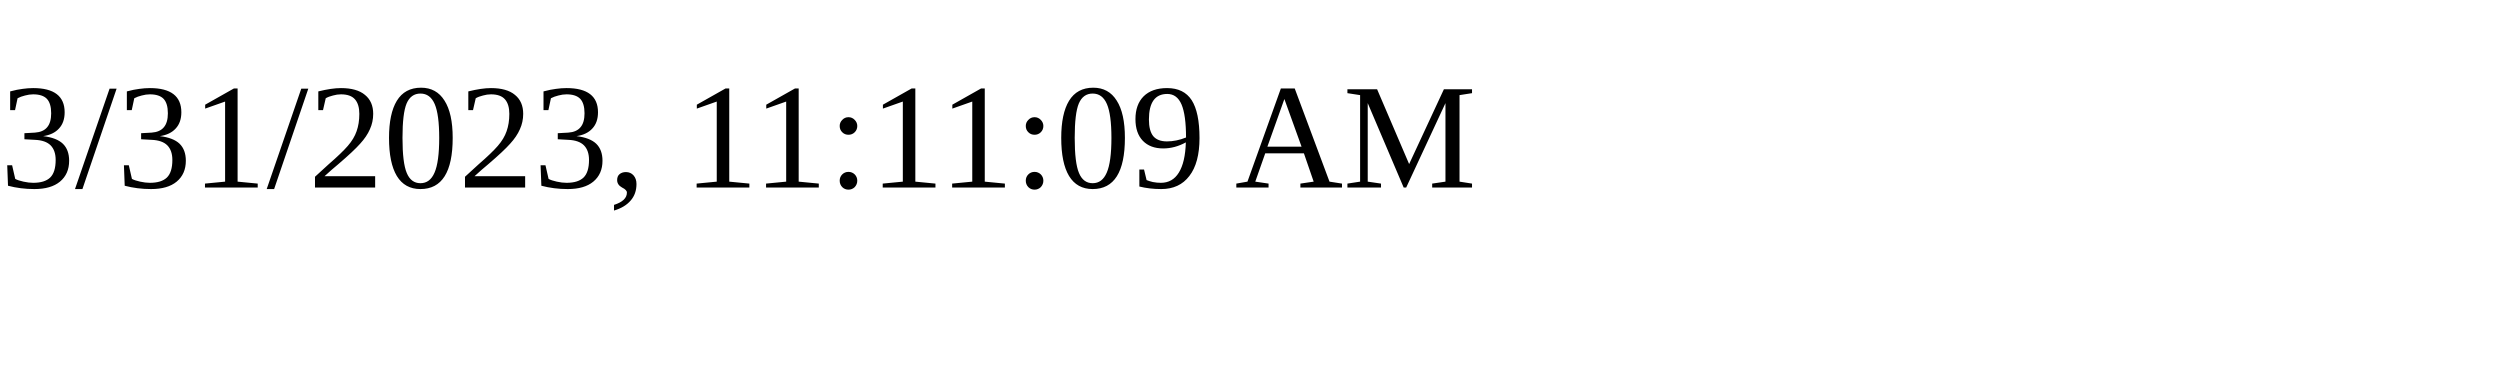
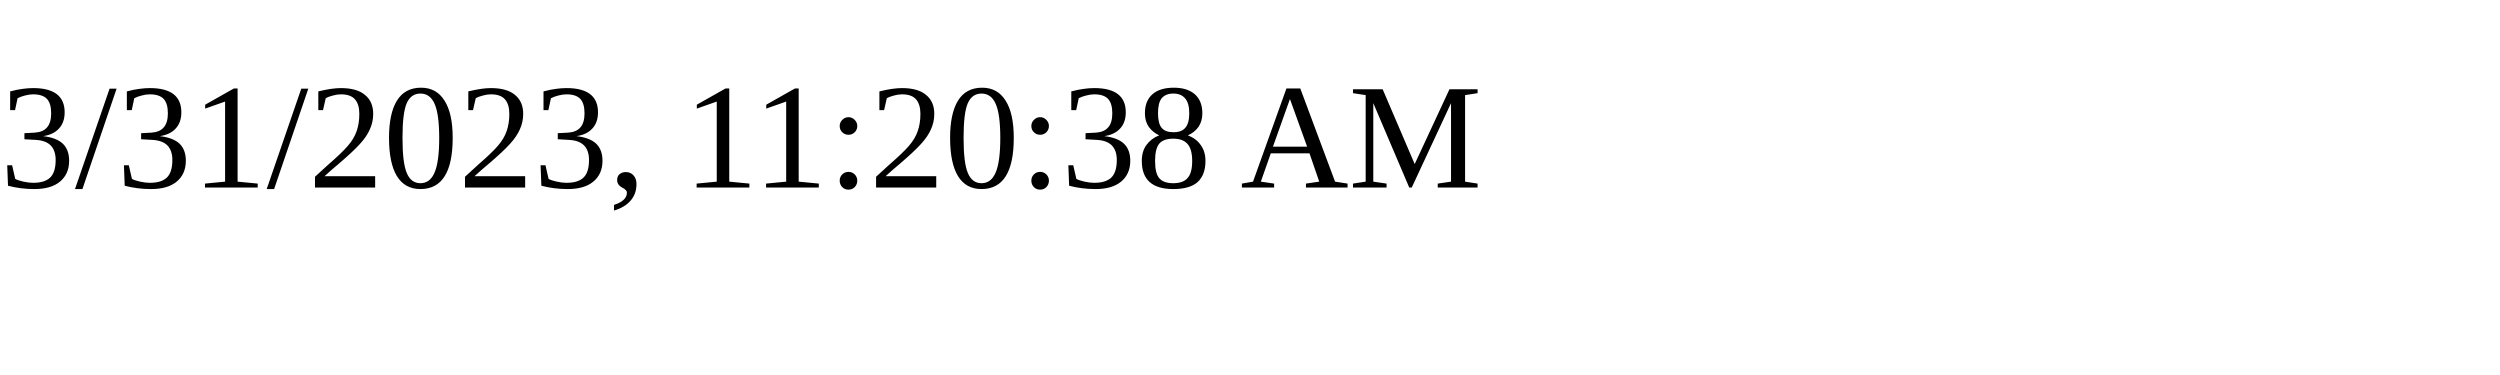
<svg xmlns="http://www.w3.org/2000/svg" height="30" width="200">
-   <text x="0" y="15">3/31/2023, 11:11:09 AM</text>
+   <text x="0" y="15">3/31/2023, 11:20:38 AM</text>
</svg>
